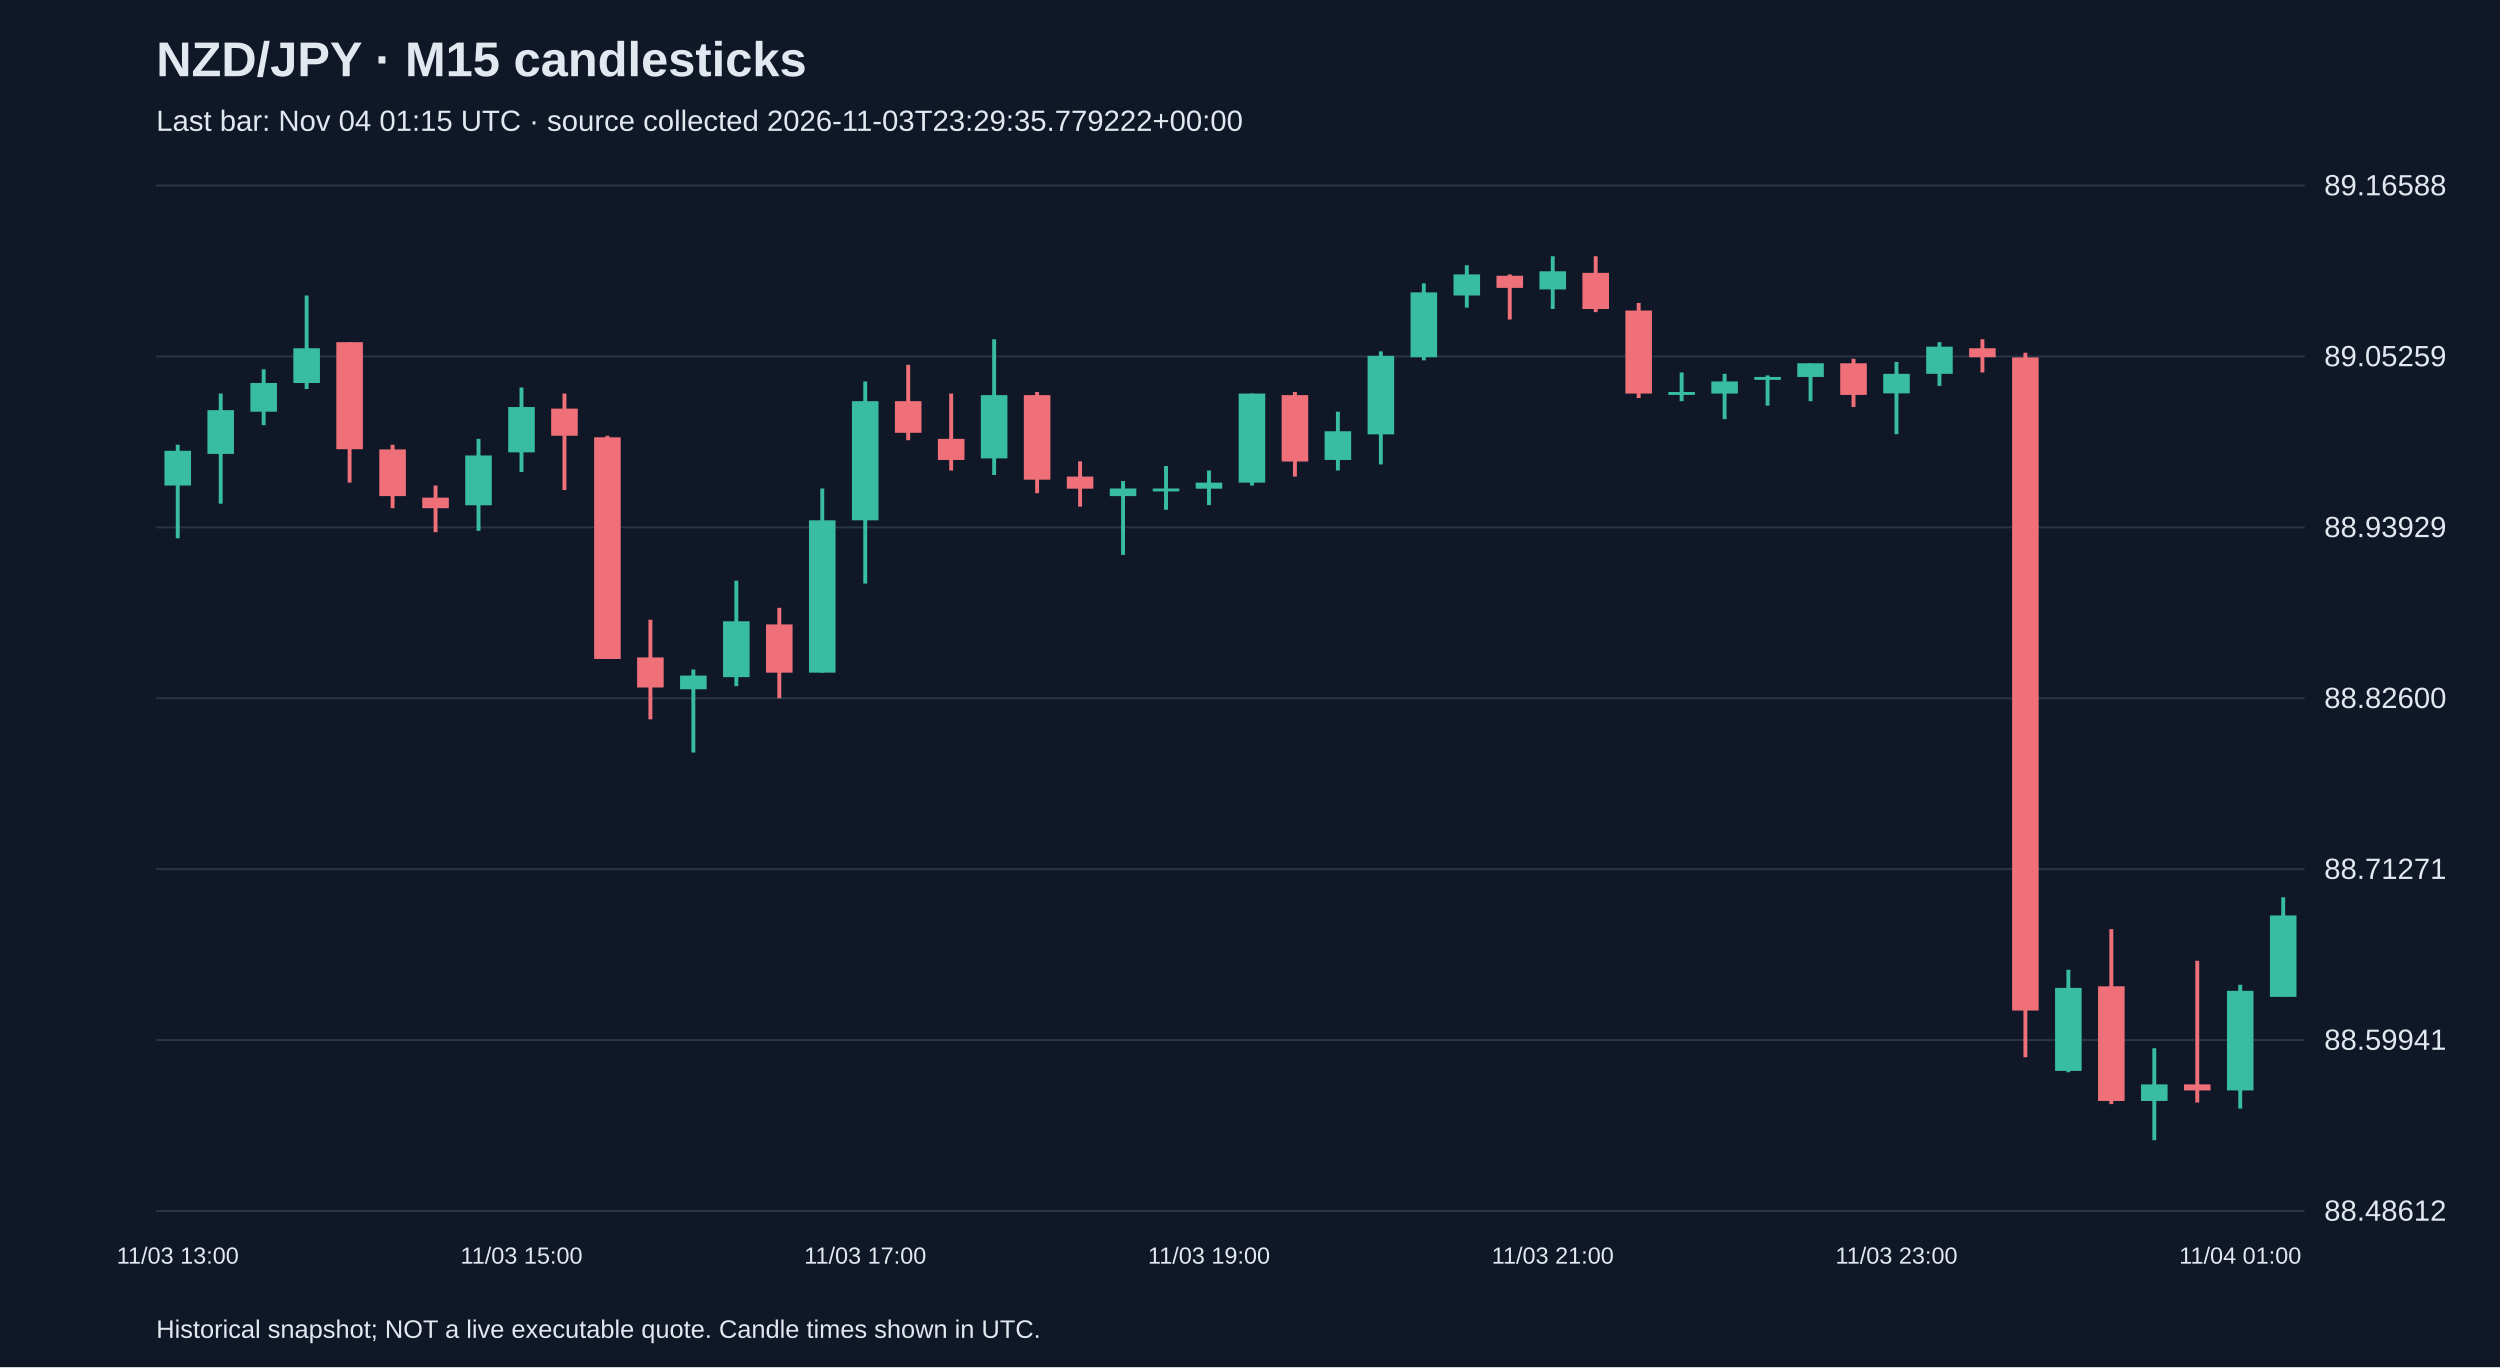
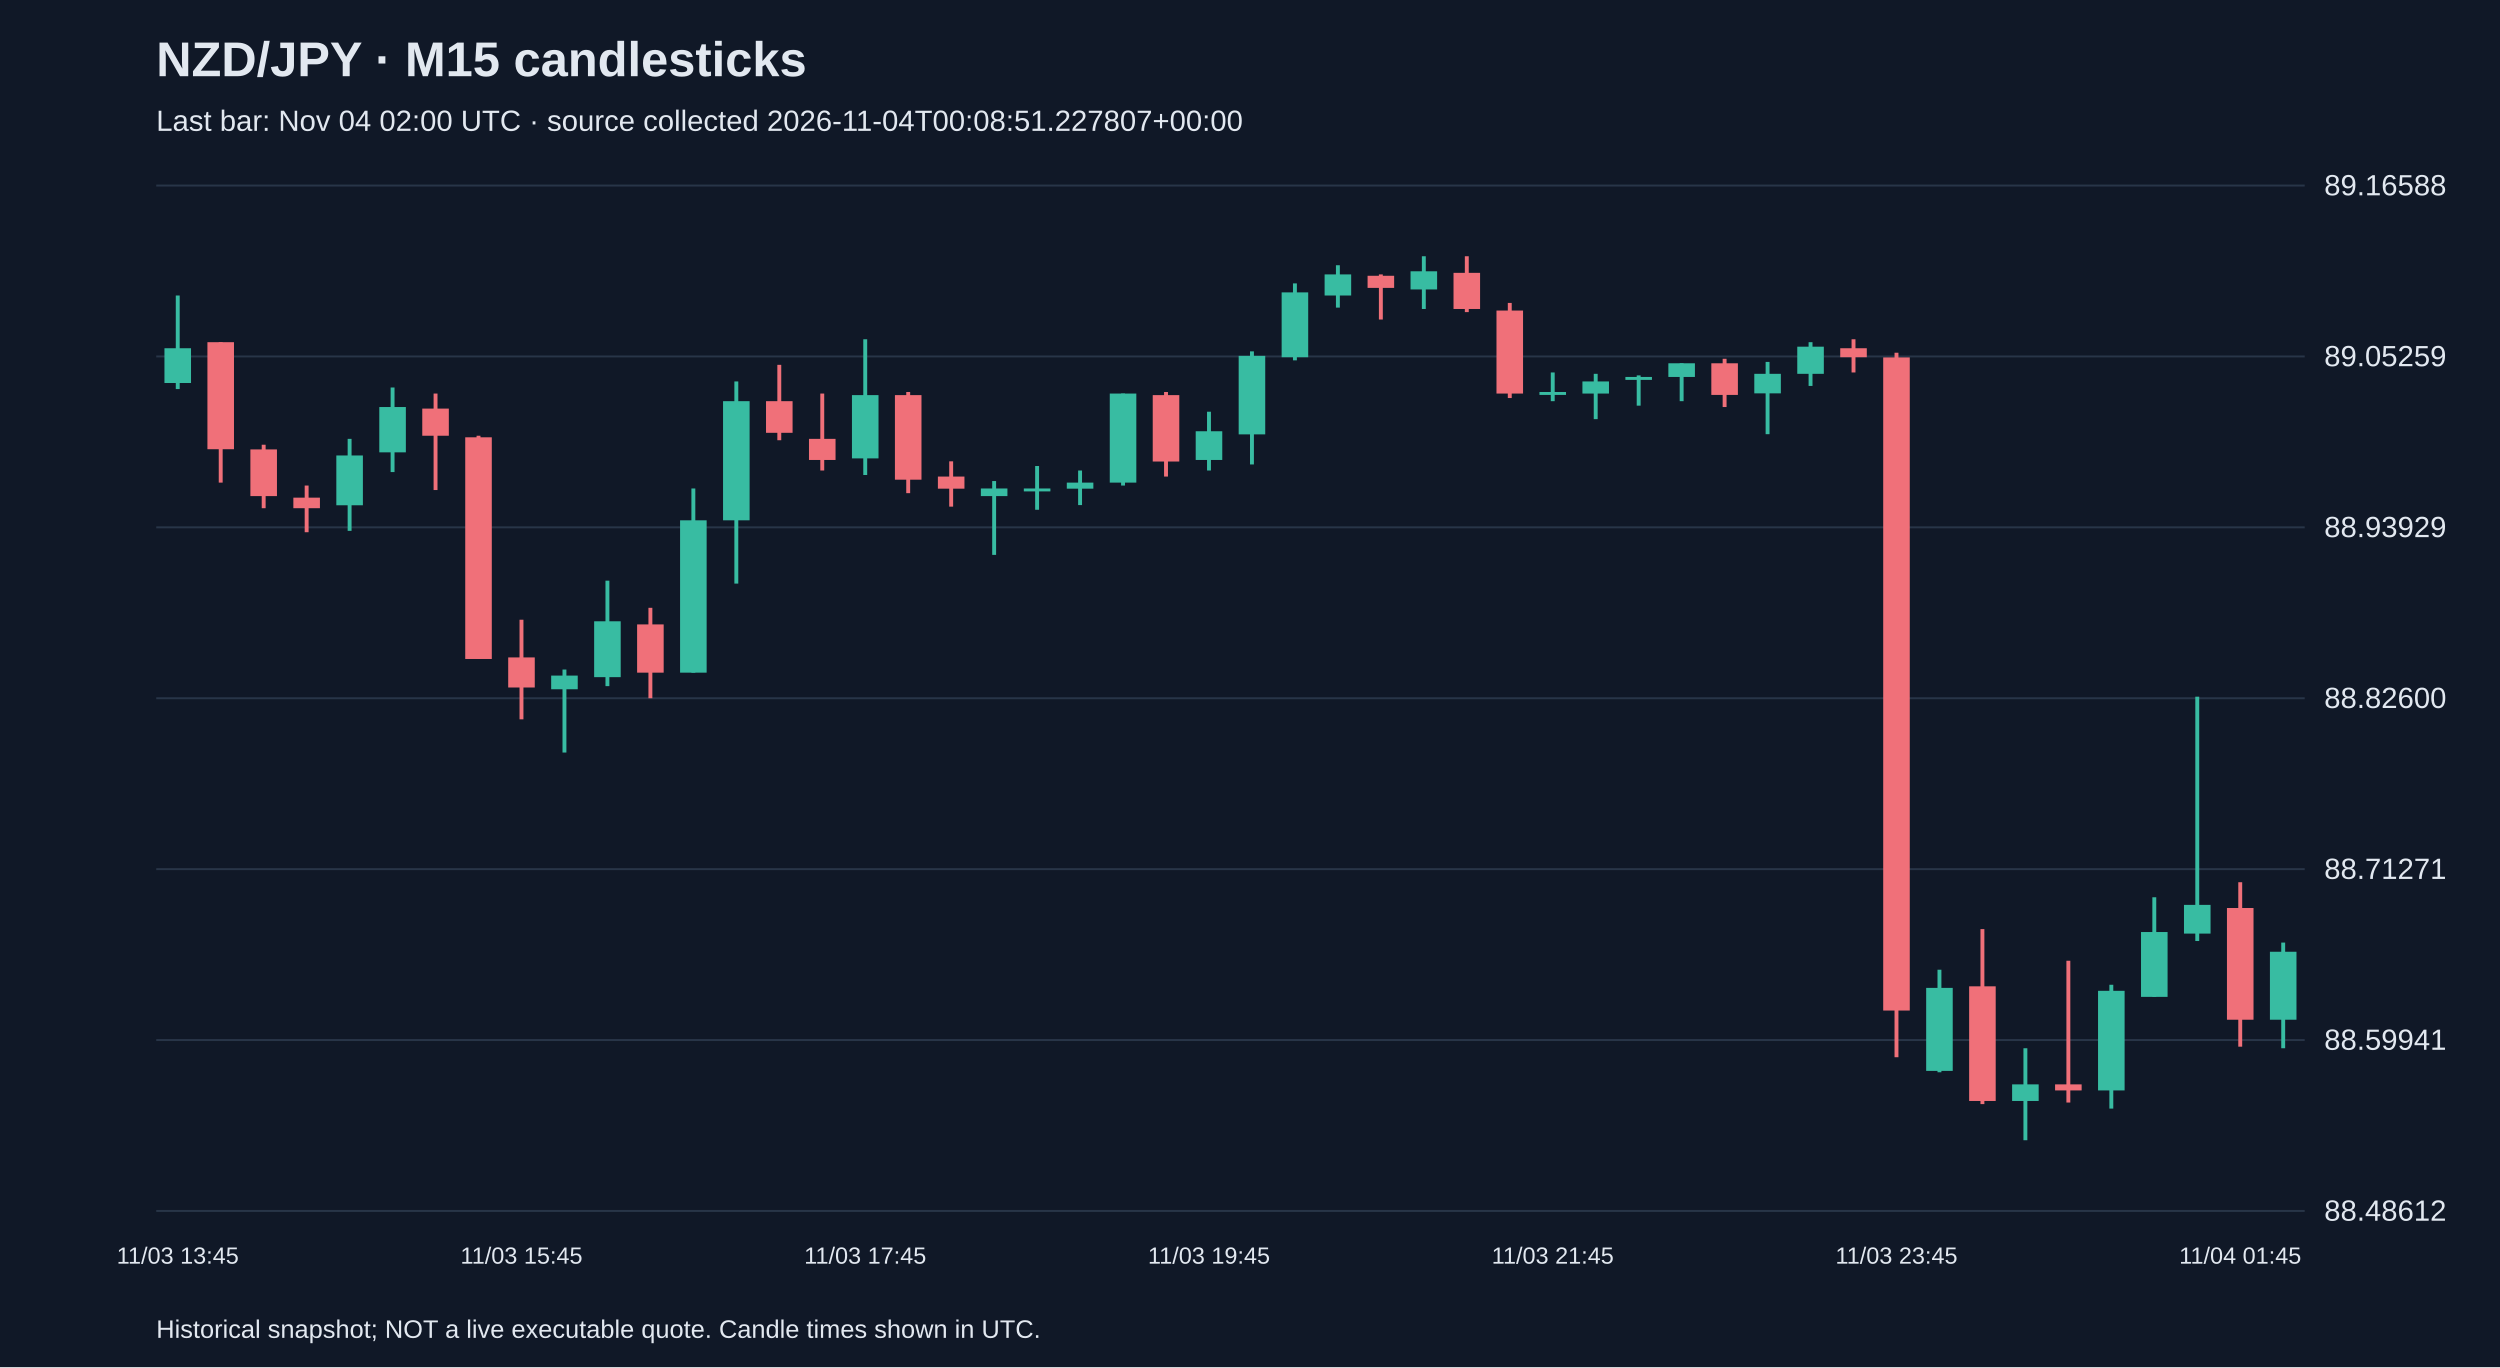
<svg xmlns="http://www.w3.org/2000/svg" viewBox="0 0 1280 700">
  <rect width="100%" height="100%" fill="#101827" />
  <style>text{font-family:Arial,sans-serif;fill:#e2e8f0}</style>
  <text x="80" y="39" font-size="25" font-weight="bold">NZD/JPY · M15 candlesticks</text>
-   <text x="80" y="67" font-size="15" fill="#a6b1c5">Last bar: Nov 04 01:15 UTC · source collected 2026-11-03T23:29:35.779222+00:00</text>
+   <text x="80" y="67" font-size="15" fill="#a6b1c5">Last bar: Nov 04 02:00 UTC · source collected 2026-11-04T00:08:51.227807+00:00</text>
  <line x1="80" y1="620.0" x2="1180" y2="620.0" stroke="#283548" />
  <text x="1190" y="625.0" font-size="15">88.48612</text>
  <line x1="80" y1="532.5" x2="1180" y2="532.5" stroke="#283548" />
  <text x="1190" y="537.5" font-size="15">88.59941</text>
  <line x1="80" y1="445.0" x2="1180" y2="445.0" stroke="#283548" />
  <text x="1190" y="450.0" font-size="15">88.71271</text>
  <line x1="80" y1="357.5" x2="1180" y2="357.5" stroke="#283548" />
  <text x="1190" y="362.5" font-size="15">88.82600</text>
  <line x1="80" y1="270.0" x2="1180" y2="270.0" stroke="#283548" />
  <text x="1190" y="275.0" font-size="15">88.93929</text>
  <line x1="80" y1="182.5" x2="1180" y2="182.5" stroke="#283548" />
  <text x="1190" y="187.5" font-size="15">89.05259</text>
  <line x1="80" y1="95.0" x2="1180" y2="95.0" stroke="#283548" />
  <text x="1190" y="100.0" font-size="15">89.16588</text>
-   <line x1="91.0" y1="227.7" x2="91.0" y2="275.6" stroke="#38bca2" stroke-width="2" />
-   <rect x="84.2" y="230.8" width="13.6" height="17.8" fill="#38bca2" />
-   <text x="91.0" y="647" text-anchor="middle" font-size="12">11/03 13:00</text>
-   <line x1="113.0" y1="201.5" x2="113.0" y2="257.9" stroke="#38bca2" stroke-width="2" />
-   <rect x="106.2" y="210.0" width="13.6" height="22.4" fill="#38bca2" />
-   <line x1="135.0" y1="189.1" x2="135.0" y2="217.7" stroke="#38bca2" stroke-width="2" />
-   <rect x="128.2" y="196.1" width="13.6" height="14.7" fill="#38bca2" />
-   <line x1="157.0" y1="151.3" x2="157.0" y2="199.2" stroke="#38bca2" stroke-width="2" />
-   <rect x="150.2" y="178.3" width="13.6" height="17.8" fill="#38bca2" />
-   <line x1="179.0" y1="175.2" x2="179.0" y2="247.1" stroke="#f07079" stroke-width="2" />
-   <rect x="172.2" y="175.2" width="13.6" height="54.8" fill="#f07079" />
-   <line x1="201.0" y1="227.7" x2="201.0" y2="260.2" stroke="#f07079" stroke-width="2" />
-   <rect x="194.2" y="230.1" width="13.6" height="23.9" fill="#f07079" />
-   <line x1="223.0" y1="248.6" x2="223.0" y2="272.5" stroke="#f07079" stroke-width="2" />
-   <rect x="216.2" y="254.8" width="13.6" height="5.4" fill="#f07079" />
-   <line x1="245.0" y1="224.7" x2="245.0" y2="271.8" stroke="#38bca2" stroke-width="2" />
-   <rect x="238.2" y="233.2" width="13.6" height="25.5" fill="#38bca2" />
-   <line x1="267.0" y1="198.4" x2="267.0" y2="241.7" stroke="#38bca2" stroke-width="2" />
-   <rect x="260.2" y="208.4" width="13.6" height="23.2" fill="#38bca2" />
-   <text x="267.0" y="647" text-anchor="middle" font-size="12">11/03 15:00</text>
-   <line x1="289.0" y1="201.5" x2="289.0" y2="250.9" stroke="#f07079" stroke-width="2" />
-   <rect x="282.2" y="209.2" width="13.6" height="13.9" fill="#f07079" />
-   <line x1="311.0" y1="223.1" x2="311.0" y2="337.4" stroke="#f07079" stroke-width="2" />
-   <rect x="304.2" y="223.9" width="13.6" height="113.5" fill="#f07079" />
-   <line x1="333.0" y1="317.3" x2="333.0" y2="368.3" stroke="#f07079" stroke-width="2" />
-   <rect x="326.2" y="336.6" width="13.6" height="15.4" fill="#f07079" />
-   <line x1="355.0" y1="342.8" x2="355.0" y2="385.3" stroke="#38bca2" stroke-width="2" />
-   <rect x="348.2" y="345.9" width="13.6" height="7.0" fill="#38bca2" />
-   <line x1="377.0" y1="297.3" x2="377.0" y2="351.3" stroke="#38bca2" stroke-width="2" />
-   <rect x="370.2" y="318.1" width="13.6" height="28.6" fill="#38bca2" />
-   <line x1="399.0" y1="311.2" x2="399.0" y2="357.5" stroke="#f07079" stroke-width="2" />
-   <rect x="392.2" y="319.7" width="13.6" height="24.7" fill="#f07079" />
-   <line x1="421.0" y1="250.1" x2="421.0" y2="344.4" stroke="#38bca2" stroke-width="2" />
-   <rect x="414.2" y="266.4" width="13.6" height="78.0" fill="#38bca2" />
-   <line x1="443.0" y1="195.3" x2="443.0" y2="298.8" stroke="#38bca2" stroke-width="2" />
-   <rect x="436.2" y="205.4" width="13.6" height="61.0" fill="#38bca2" />
-   <text x="443.0" y="647" text-anchor="middle" font-size="12">11/03 17:00</text>
-   <line x1="465.0" y1="186.8" x2="465.0" y2="225.4" stroke="#f07079" stroke-width="2" />
-   <rect x="458.2" y="205.4" width="13.6" height="16.2" fill="#f07079" />
-   <line x1="487.0" y1="201.5" x2="487.0" y2="240.9" stroke="#f07079" stroke-width="2" />
-   <rect x="480.2" y="224.7" width="13.6" height="10.8" fill="#f07079" />
-   <line x1="509.0" y1="173.7" x2="509.0" y2="243.2" stroke="#38bca2" stroke-width="2" />
-   <rect x="502.2" y="202.3" width="13.6" height="32.4" fill="#38bca2" />
-   <line x1="531.0" y1="200.7" x2="531.0" y2="252.5" stroke="#f07079" stroke-width="2" />
-   <rect x="524.2" y="202.3" width="13.6" height="43.3" fill="#f07079" />
-   <line x1="553.0" y1="236.2" x2="553.0" y2="259.4" stroke="#f07079" stroke-width="2" />
-   <rect x="546.2" y="244.0" width="13.6" height="6.2" fill="#f07079" />
-   <line x1="575.0" y1="246.3" x2="575.0" y2="284.1" stroke="#38bca2" stroke-width="2" />
-   <rect x="568.2" y="250.1" width="13.6" height="3.9" fill="#38bca2" />
-   <line x1="597.0" y1="238.6" x2="597.0" y2="261.0" stroke="#38bca2" stroke-width="2" />
-   <rect x="590.2" y="250.1" width="13.6" height="1.5" fill="#38bca2" />
-   <line x1="619.0" y1="240.9" x2="619.0" y2="258.6" stroke="#38bca2" stroke-width="2" />
-   <rect x="612.2" y="247.1" width="13.6" height="3.1" fill="#38bca2" />
-   <text x="619.0" y="647" text-anchor="middle" font-size="12">11/03 19:00</text>
-   <line x1="641.0" y1="201.5" x2="641.0" y2="248.6" stroke="#38bca2" stroke-width="2" />
-   <rect x="634.2" y="201.5" width="13.6" height="45.6" fill="#38bca2" />
-   <line x1="663.0" y1="200.7" x2="663.0" y2="244.0" stroke="#f07079" stroke-width="2" />
-   <rect x="656.2" y="202.3" width="13.6" height="34.0" fill="#f07079" />
-   <line x1="685.0" y1="210.8" x2="685.0" y2="240.9" stroke="#38bca2" stroke-width="2" />
-   <rect x="678.2" y="220.8" width="13.6" height="14.7" fill="#38bca2" />
-   <line x1="707.0" y1="179.9" x2="707.0" y2="237.8" stroke="#38bca2" stroke-width="2" />
-   <rect x="700.2" y="182.2" width="13.6" height="40.2" fill="#38bca2" />
-   <line x1="729.0" y1="145.1" x2="729.0" y2="184.5" stroke="#38bca2" stroke-width="2" />
-   <rect x="722.2" y="149.7" width="13.6" height="33.2" fill="#38bca2" />
-   <line x1="751.0" y1="135.8" x2="751.0" y2="157.5" stroke="#38bca2" stroke-width="2" />
-   <rect x="744.2" y="140.5" width="13.6" height="10.8" fill="#38bca2" />
-   <line x1="773.0" y1="140.5" x2="773.0" y2="163.6" stroke="#f07079" stroke-width="2" />
-   <rect x="766.2" y="141.2" width="13.6" height="6.2" fill="#f07079" />
-   <line x1="795.0" y1="131.2" x2="795.0" y2="158.2" stroke="#38bca2" stroke-width="2" />
-   <rect x="788.2" y="138.9" width="13.6" height="9.3" fill="#38bca2" />
-   <text x="795.0" y="647" text-anchor="middle" font-size="12">11/03 21:00</text>
-   <line x1="817.0" y1="131.2" x2="817.0" y2="159.8" stroke="#f07079" stroke-width="2" />
-   <rect x="810.2" y="139.7" width="13.6" height="18.5" fill="#f07079" />
-   <line x1="839.0" y1="155.1" x2="839.0" y2="203.8" stroke="#f07079" stroke-width="2" />
-   <rect x="832.2" y="159.0" width="13.6" height="42.5" fill="#f07079" />
-   <line x1="861.0" y1="190.7" x2="861.0" y2="205.4" stroke="#38bca2" stroke-width="2" />
-   <rect x="854.2" y="200.7" width="13.6" height="1.5" fill="#38bca2" />
-   <line x1="883.0" y1="191.4" x2="883.0" y2="214.6" stroke="#38bca2" stroke-width="2" />
-   <rect x="876.2" y="195.3" width="13.6" height="6.2" fill="#38bca2" />
-   <line x1="905.0" y1="192.2" x2="905.0" y2="207.7" stroke="#38bca2" stroke-width="2" />
-   <rect x="898.2" y="193.0" width="13.6" height="1.5" fill="#38bca2" />
-   <line x1="927.0" y1="186.0" x2="927.0" y2="205.4" stroke="#38bca2" stroke-width="2" />
-   <rect x="920.2" y="186.0" width="13.6" height="7.0" fill="#38bca2" />
-   <line x1="949.0" y1="183.7" x2="949.0" y2="208.4" stroke="#f07079" stroke-width="2" />
-   <rect x="942.2" y="186.0" width="13.6" height="16.2" fill="#f07079" />
-   <line x1="971.0" y1="185.3" x2="971.0" y2="222.3" stroke="#38bca2" stroke-width="2" />
-   <rect x="964.2" y="191.4" width="13.6" height="10.0" fill="#38bca2" />
-   <text x="971.0" y="647" text-anchor="middle" font-size="12">11/03 23:00</text>
-   <line x1="993.0" y1="175.2" x2="993.0" y2="197.6" stroke="#38bca2" stroke-width="2" />
-   <rect x="986.2" y="177.5" width="13.6" height="13.9" fill="#38bca2" />
-   <line x1="1015.0" y1="173.7" x2="1015.0" y2="190.7" stroke="#f07079" stroke-width="2" />
-   <rect x="1008.2" y="178.3" width="13.6" height="4.6" fill="#f07079" />
-   <line x1="1037.0" y1="180.6" x2="1037.0" y2="541.3" stroke="#f07079" stroke-width="2" />
-   <rect x="1030.2" y="183.0" width="13.6" height="334.4" fill="#f07079" />
-   <line x1="1059.0" y1="496.5" x2="1059.0" y2="549.0" stroke="#38bca2" stroke-width="2" />
-   <rect x="1052.2" y="505.8" width="13.6" height="42.5" fill="#38bca2" />
-   <line x1="1081.0" y1="475.7" x2="1081.0" y2="565.3" stroke="#f07079" stroke-width="2" />
-   <rect x="1074.2" y="505.0" width="13.6" height="58.7" fill="#f07079" />
-   <line x1="1103.0" y1="536.7" x2="1103.0" y2="583.8" stroke="#38bca2" stroke-width="2" />
-   <rect x="1096.2" y="555.2" width="13.6" height="8.5" fill="#38bca2" />
-   <line x1="1125.0" y1="491.9" x2="1125.0" y2="564.5" stroke="#f07079" stroke-width="2" />
-   <rect x="1118.2" y="555.2" width="13.6" height="3.1" fill="#f07079" />
-   <line x1="1147.0" y1="504.2" x2="1147.0" y2="567.6" stroke="#38bca2" stroke-width="2" />
-   <rect x="1140.2" y="507.3" width="13.6" height="51.0" fill="#38bca2" />
-   <text x="1147.0" y="647" text-anchor="middle" font-size="12">11/04 01:00</text>
-   <line x1="1169.0" y1="459.4" x2="1169.0" y2="510.4" stroke="#38bca2" stroke-width="2" />
-   <rect x="1162.2" y="468.7" width="13.6" height="41.7" fill="#38bca2" />
+   <line x1="91.0" y1="151.3" x2="91.0" y2="199.2" stroke="#38bca2" stroke-width="2" />
+   <rect x="84.2" y="178.3" width="13.6" height="17.8" fill="#38bca2" />
+   <text x="91.0" y="647" text-anchor="middle" font-size="12">11/03 13:45</text>
+   <line x1="113.0" y1="175.2" x2="113.0" y2="247.1" stroke="#f07079" stroke-width="2" />
+   <rect x="106.2" y="175.2" width="13.6" height="54.8" fill="#f07079" />
+   <line x1="135.0" y1="227.7" x2="135.0" y2="260.2" stroke="#f07079" stroke-width="2" />
+   <rect x="128.2" y="230.1" width="13.6" height="23.9" fill="#f07079" />
+   <line x1="157.0" y1="248.6" x2="157.0" y2="272.5" stroke="#f07079" stroke-width="2" />
+   <rect x="150.2" y="254.8" width="13.6" height="5.4" fill="#f07079" />
+   <line x1="179.0" y1="224.7" x2="179.0" y2="271.8" stroke="#38bca2" stroke-width="2" />
+   <rect x="172.2" y="233.2" width="13.6" height="25.5" fill="#38bca2" />
+   <line x1="201.0" y1="198.4" x2="201.0" y2="241.7" stroke="#38bca2" stroke-width="2" />
+   <rect x="194.2" y="208.4" width="13.6" height="23.2" fill="#38bca2" />
+   <line x1="223.0" y1="201.5" x2="223.0" y2="250.9" stroke="#f07079" stroke-width="2" />
+   <rect x="216.2" y="209.2" width="13.6" height="13.9" fill="#f07079" />
+   <line x1="245.0" y1="223.1" x2="245.0" y2="337.4" stroke="#f07079" stroke-width="2" />
+   <rect x="238.2" y="223.9" width="13.6" height="113.5" fill="#f07079" />
+   <line x1="267.0" y1="317.3" x2="267.0" y2="368.3" stroke="#f07079" stroke-width="2" />
+   <rect x="260.2" y="336.6" width="13.6" height="15.4" fill="#f07079" />
+   <text x="267.0" y="647" text-anchor="middle" font-size="12">11/03 15:45</text>
+   <line x1="289.0" y1="342.8" x2="289.0" y2="385.3" stroke="#38bca2" stroke-width="2" />
+   <rect x="282.2" y="345.9" width="13.6" height="7.0" fill="#38bca2" />
+   <line x1="311.0" y1="297.3" x2="311.0" y2="351.3" stroke="#38bca2" stroke-width="2" />
+   <rect x="304.2" y="318.1" width="13.6" height="28.6" fill="#38bca2" />
+   <line x1="333.0" y1="311.2" x2="333.0" y2="357.5" stroke="#f07079" stroke-width="2" />
+   <rect x="326.2" y="319.7" width="13.6" height="24.7" fill="#f07079" />
+   <line x1="355.0" y1="250.1" x2="355.0" y2="344.4" stroke="#38bca2" stroke-width="2" />
+   <rect x="348.2" y="266.4" width="13.6" height="78.0" fill="#38bca2" />
+   <line x1="377.0" y1="195.3" x2="377.0" y2="298.8" stroke="#38bca2" stroke-width="2" />
+   <rect x="370.2" y="205.4" width="13.6" height="61.0" fill="#38bca2" />
+   <line x1="399.0" y1="186.8" x2="399.0" y2="225.4" stroke="#f07079" stroke-width="2" />
+   <rect x="392.2" y="205.4" width="13.6" height="16.2" fill="#f07079" />
+   <line x1="421.0" y1="201.5" x2="421.0" y2="240.9" stroke="#f07079" stroke-width="2" />
+   <rect x="414.2" y="224.7" width="13.6" height="10.8" fill="#f07079" />
+   <line x1="443.0" y1="173.7" x2="443.0" y2="243.2" stroke="#38bca2" stroke-width="2" />
+   <rect x="436.2" y="202.3" width="13.6" height="32.4" fill="#38bca2" />
+   <text x="443.0" y="647" text-anchor="middle" font-size="12">11/03 17:45</text>
+   <line x1="465.0" y1="200.7" x2="465.0" y2="252.5" stroke="#f07079" stroke-width="2" />
+   <rect x="458.2" y="202.3" width="13.6" height="43.3" fill="#f07079" />
+   <line x1="487.0" y1="236.2" x2="487.0" y2="259.4" stroke="#f07079" stroke-width="2" />
+   <rect x="480.2" y="244.0" width="13.6" height="6.2" fill="#f07079" />
+   <line x1="509.0" y1="246.3" x2="509.0" y2="284.1" stroke="#38bca2" stroke-width="2" />
+   <rect x="502.2" y="250.1" width="13.6" height="3.9" fill="#38bca2" />
+   <line x1="531.0" y1="238.6" x2="531.0" y2="261.0" stroke="#38bca2" stroke-width="2" />
+   <rect x="524.2" y="250.1" width="13.6" height="1.5" fill="#38bca2" />
+   <line x1="553.0" y1="240.9" x2="553.0" y2="258.6" stroke="#38bca2" stroke-width="2" />
+   <rect x="546.2" y="247.1" width="13.6" height="3.1" fill="#38bca2" />
+   <line x1="575.0" y1="201.5" x2="575.0" y2="248.6" stroke="#38bca2" stroke-width="2" />
+   <rect x="568.2" y="201.5" width="13.6" height="45.6" fill="#38bca2" />
+   <line x1="597.0" y1="200.7" x2="597.0" y2="244.0" stroke="#f07079" stroke-width="2" />
+   <rect x="590.2" y="202.3" width="13.6" height="34.0" fill="#f07079" />
+   <line x1="619.0" y1="210.8" x2="619.0" y2="240.9" stroke="#38bca2" stroke-width="2" />
+   <rect x="612.2" y="220.8" width="13.6" height="14.7" fill="#38bca2" />
+   <text x="619.0" y="647" text-anchor="middle" font-size="12">11/03 19:45</text>
+   <line x1="641.0" y1="179.9" x2="641.0" y2="237.8" stroke="#38bca2" stroke-width="2" />
+   <rect x="634.2" y="182.2" width="13.6" height="40.2" fill="#38bca2" />
+   <line x1="663.0" y1="145.1" x2="663.0" y2="184.5" stroke="#38bca2" stroke-width="2" />
+   <rect x="656.2" y="149.7" width="13.6" height="33.2" fill="#38bca2" />
+   <line x1="685.0" y1="135.8" x2="685.0" y2="157.5" stroke="#38bca2" stroke-width="2" />
+   <rect x="678.2" y="140.5" width="13.6" height="10.8" fill="#38bca2" />
+   <line x1="707.0" y1="140.5" x2="707.0" y2="163.6" stroke="#f07079" stroke-width="2" />
+   <rect x="700.2" y="141.2" width="13.6" height="6.2" fill="#f07079" />
+   <line x1="729.0" y1="131.2" x2="729.0" y2="158.2" stroke="#38bca2" stroke-width="2" />
+   <rect x="722.2" y="138.9" width="13.6" height="9.3" fill="#38bca2" />
+   <line x1="751.0" y1="131.2" x2="751.0" y2="159.8" stroke="#f07079" stroke-width="2" />
+   <rect x="744.2" y="139.7" width="13.6" height="18.5" fill="#f07079" />
+   <line x1="773.0" y1="155.1" x2="773.0" y2="203.8" stroke="#f07079" stroke-width="2" />
+   <rect x="766.2" y="159.0" width="13.6" height="42.5" fill="#f07079" />
+   <line x1="795.0" y1="190.7" x2="795.0" y2="205.4" stroke="#38bca2" stroke-width="2" />
+   <rect x="788.2" y="200.7" width="13.6" height="1.5" fill="#38bca2" />
+   <text x="795.0" y="647" text-anchor="middle" font-size="12">11/03 21:45</text>
+   <line x1="817.0" y1="191.4" x2="817.0" y2="214.6" stroke="#38bca2" stroke-width="2" />
+   <rect x="810.2" y="195.3" width="13.6" height="6.2" fill="#38bca2" />
+   <line x1="839.0" y1="192.2" x2="839.0" y2="207.7" stroke="#38bca2" stroke-width="2" />
+   <rect x="832.2" y="193.0" width="13.6" height="1.5" fill="#38bca2" />
+   <line x1="861.0" y1="186.0" x2="861.0" y2="205.4" stroke="#38bca2" stroke-width="2" />
+   <rect x="854.2" y="186.0" width="13.6" height="7.0" fill="#38bca2" />
+   <line x1="883.0" y1="183.7" x2="883.0" y2="208.4" stroke="#f07079" stroke-width="2" />
+   <rect x="876.2" y="186.0" width="13.6" height="16.2" fill="#f07079" />
+   <line x1="905.0" y1="185.3" x2="905.0" y2="222.3" stroke="#38bca2" stroke-width="2" />
+   <rect x="898.2" y="191.4" width="13.6" height="10.0" fill="#38bca2" />
+   <line x1="927.0" y1="175.2" x2="927.0" y2="197.6" stroke="#38bca2" stroke-width="2" />
+   <rect x="920.2" y="177.5" width="13.6" height="13.9" fill="#38bca2" />
+   <line x1="949.0" y1="173.7" x2="949.0" y2="190.7" stroke="#f07079" stroke-width="2" />
+   <rect x="942.2" y="178.3" width="13.6" height="4.6" fill="#f07079" />
+   <line x1="971.0" y1="180.6" x2="971.0" y2="541.3" stroke="#f07079" stroke-width="2" />
+   <rect x="964.2" y="183.0" width="13.6" height="334.4" fill="#f07079" />
+   <text x="971.0" y="647" text-anchor="middle" font-size="12">11/03 23:45</text>
+   <line x1="993.0" y1="496.5" x2="993.0" y2="549.0" stroke="#38bca2" stroke-width="2" />
+   <rect x="986.2" y="505.8" width="13.6" height="42.5" fill="#38bca2" />
+   <line x1="1015.0" y1="475.7" x2="1015.0" y2="565.3" stroke="#f07079" stroke-width="2" />
+   <rect x="1008.2" y="505.0" width="13.6" height="58.7" fill="#f07079" />
+   <line x1="1037.0" y1="536.7" x2="1037.0" y2="583.8" stroke="#38bca2" stroke-width="2" />
+   <rect x="1030.2" y="555.2" width="13.6" height="8.5" fill="#38bca2" />
+   <line x1="1059.0" y1="491.9" x2="1059.0" y2="564.5" stroke="#f07079" stroke-width="2" />
+   <rect x="1052.2" y="555.2" width="13.6" height="3.1" fill="#f07079" />
+   <line x1="1081.0" y1="504.2" x2="1081.0" y2="567.6" stroke="#38bca2" stroke-width="2" />
+   <rect x="1074.2" y="507.3" width="13.6" height="51.0" fill="#38bca2" />
+   <line x1="1103.0" y1="459.4" x2="1103.0" y2="510.4" stroke="#38bca2" stroke-width="2" />
+   <rect x="1096.2" y="477.2" width="13.6" height="33.2" fill="#38bca2" />
+   <line x1="1125.0" y1="356.7" x2="1125.0" y2="481.8" stroke="#38bca2" stroke-width="2" />
+   <rect x="1118.2" y="463.3" width="13.6" height="14.7" fill="#38bca2" />
+   <line x1="1147.0" y1="451.7" x2="1147.0" y2="535.9" stroke="#f07079" stroke-width="2" />
+   <rect x="1140.2" y="464.9" width="13.6" height="57.2" fill="#f07079" />
+   <text x="1147.0" y="647" text-anchor="middle" font-size="12">11/04 01:45</text>
+   <line x1="1169.0" y1="482.6" x2="1169.0" y2="536.7" stroke="#38bca2" stroke-width="2" />
+   <rect x="1162.2" y="487.3" width="13.6" height="34.8" fill="#38bca2" />
  <text x="80" y="685" font-size="13">Historical snapshot; NOT a live executable quote. Candle times shown in UTC.</text>
</svg>
